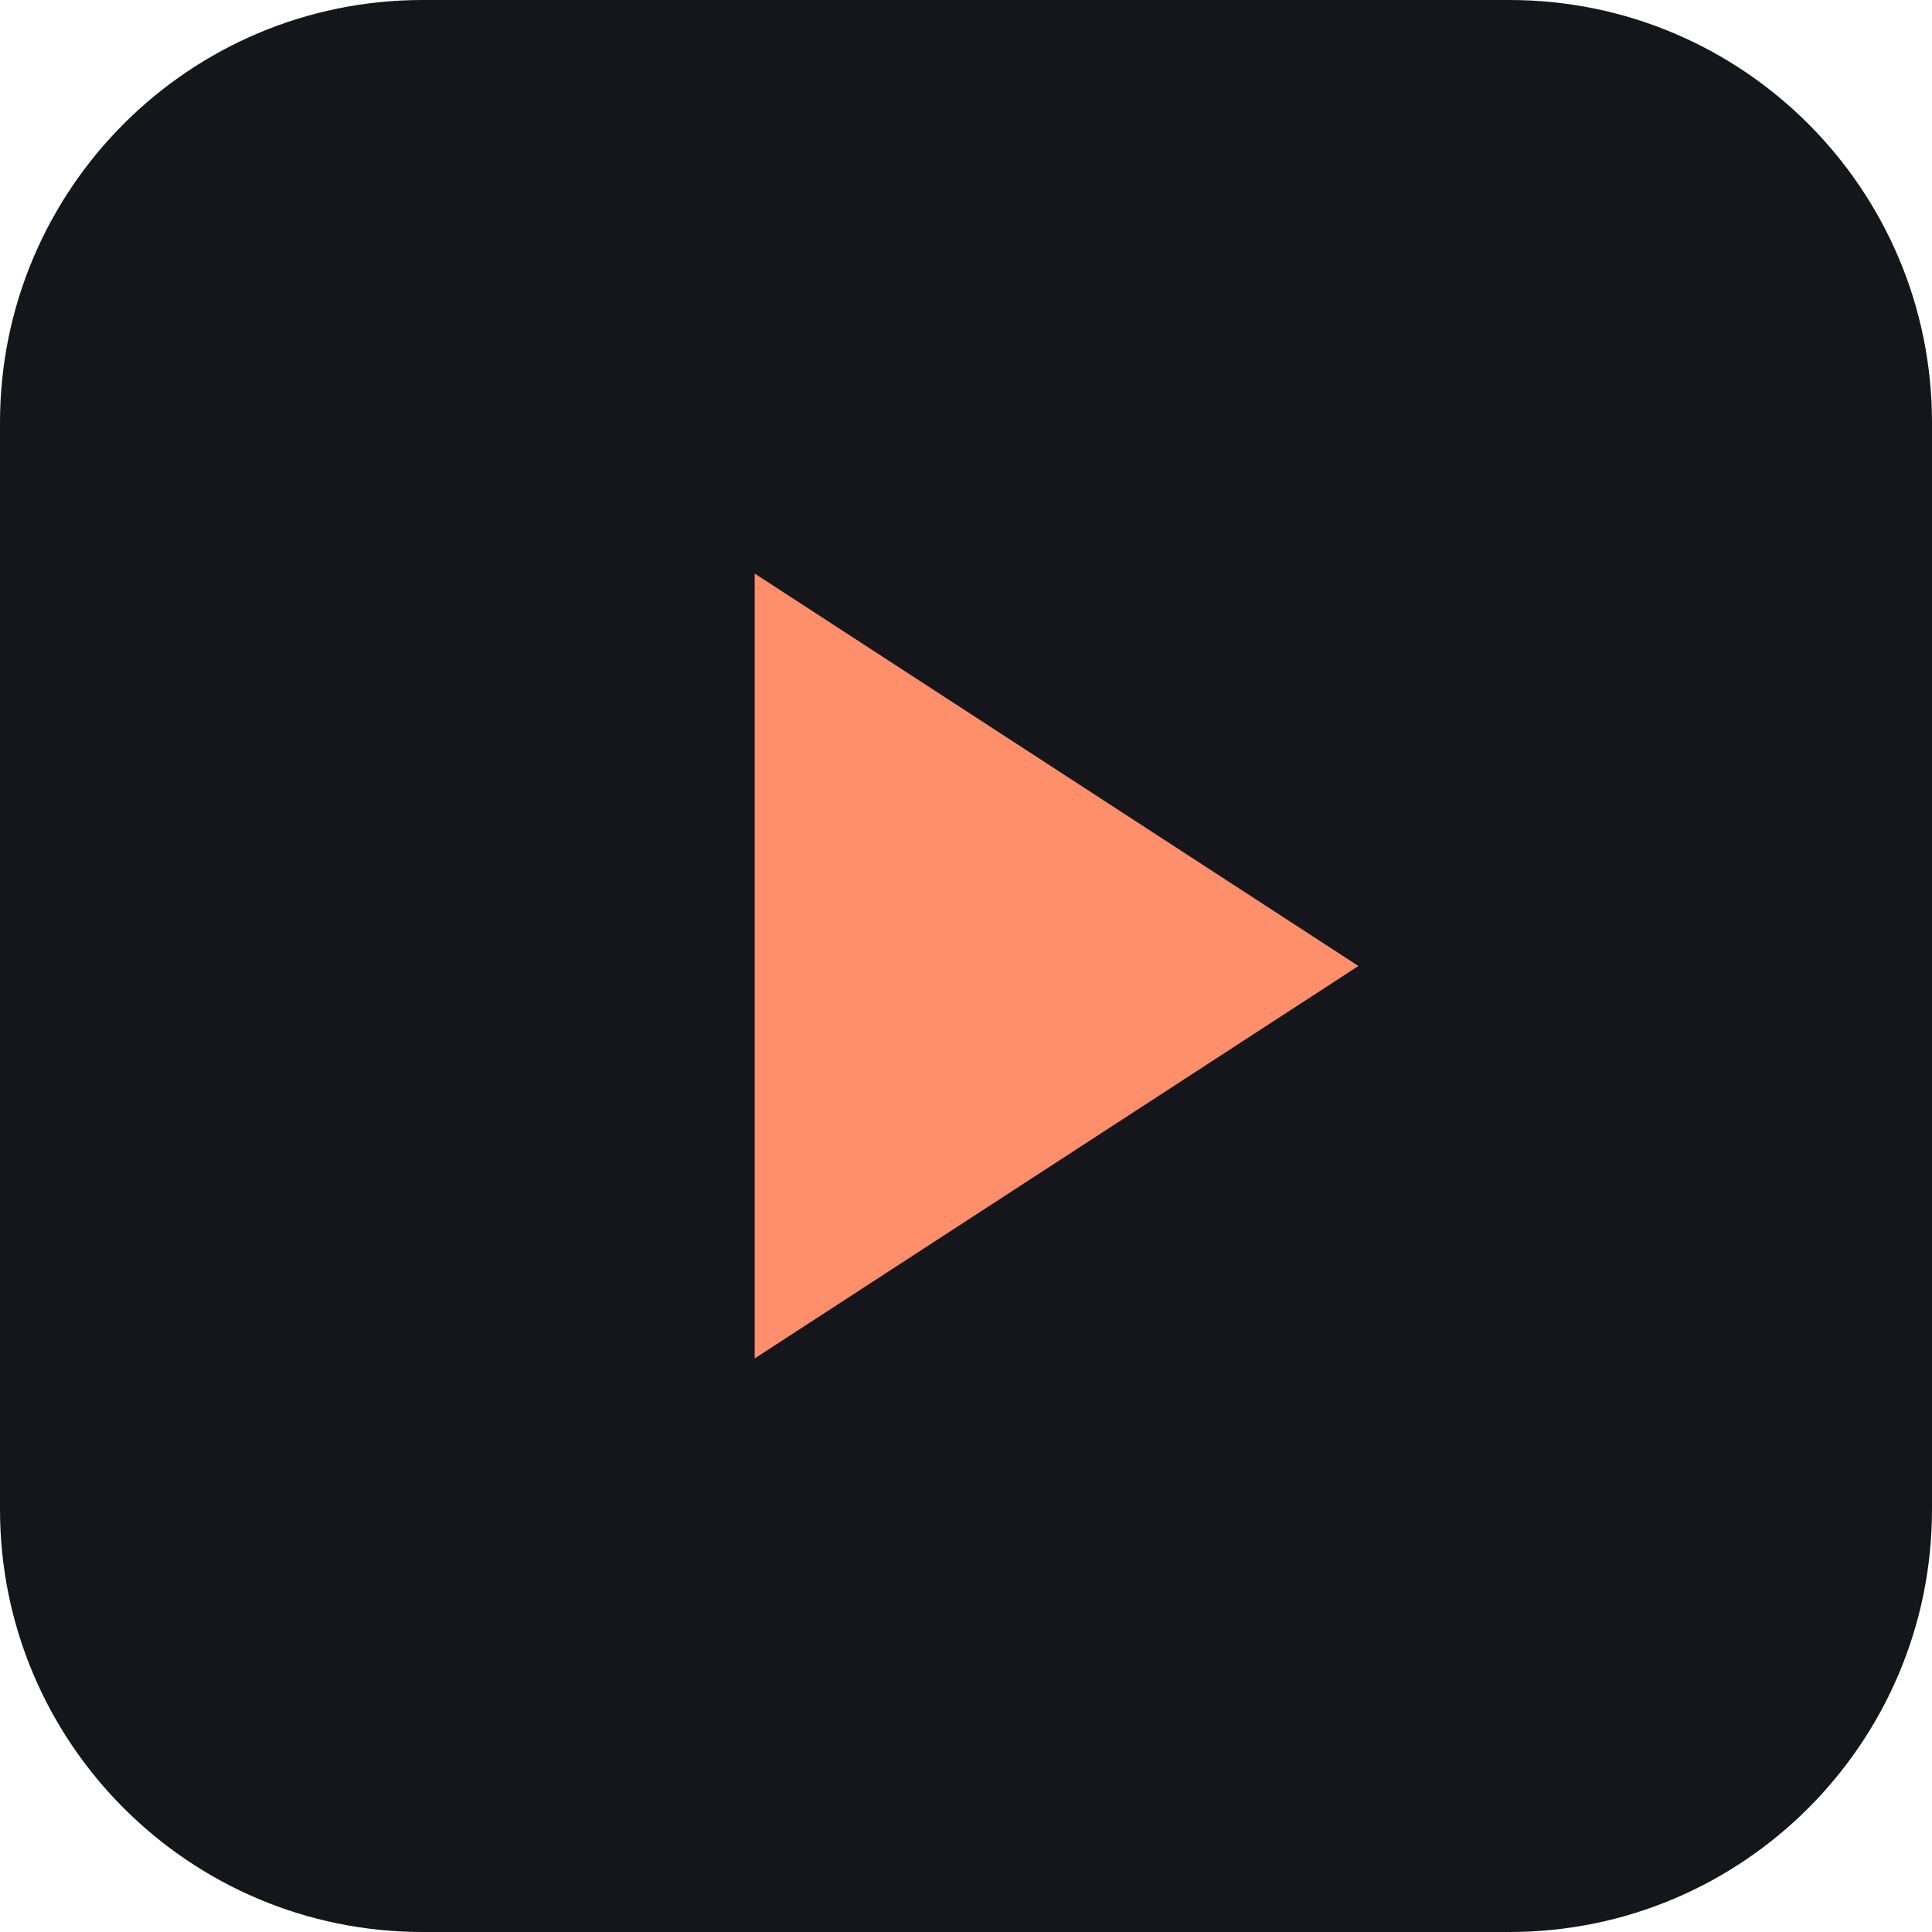
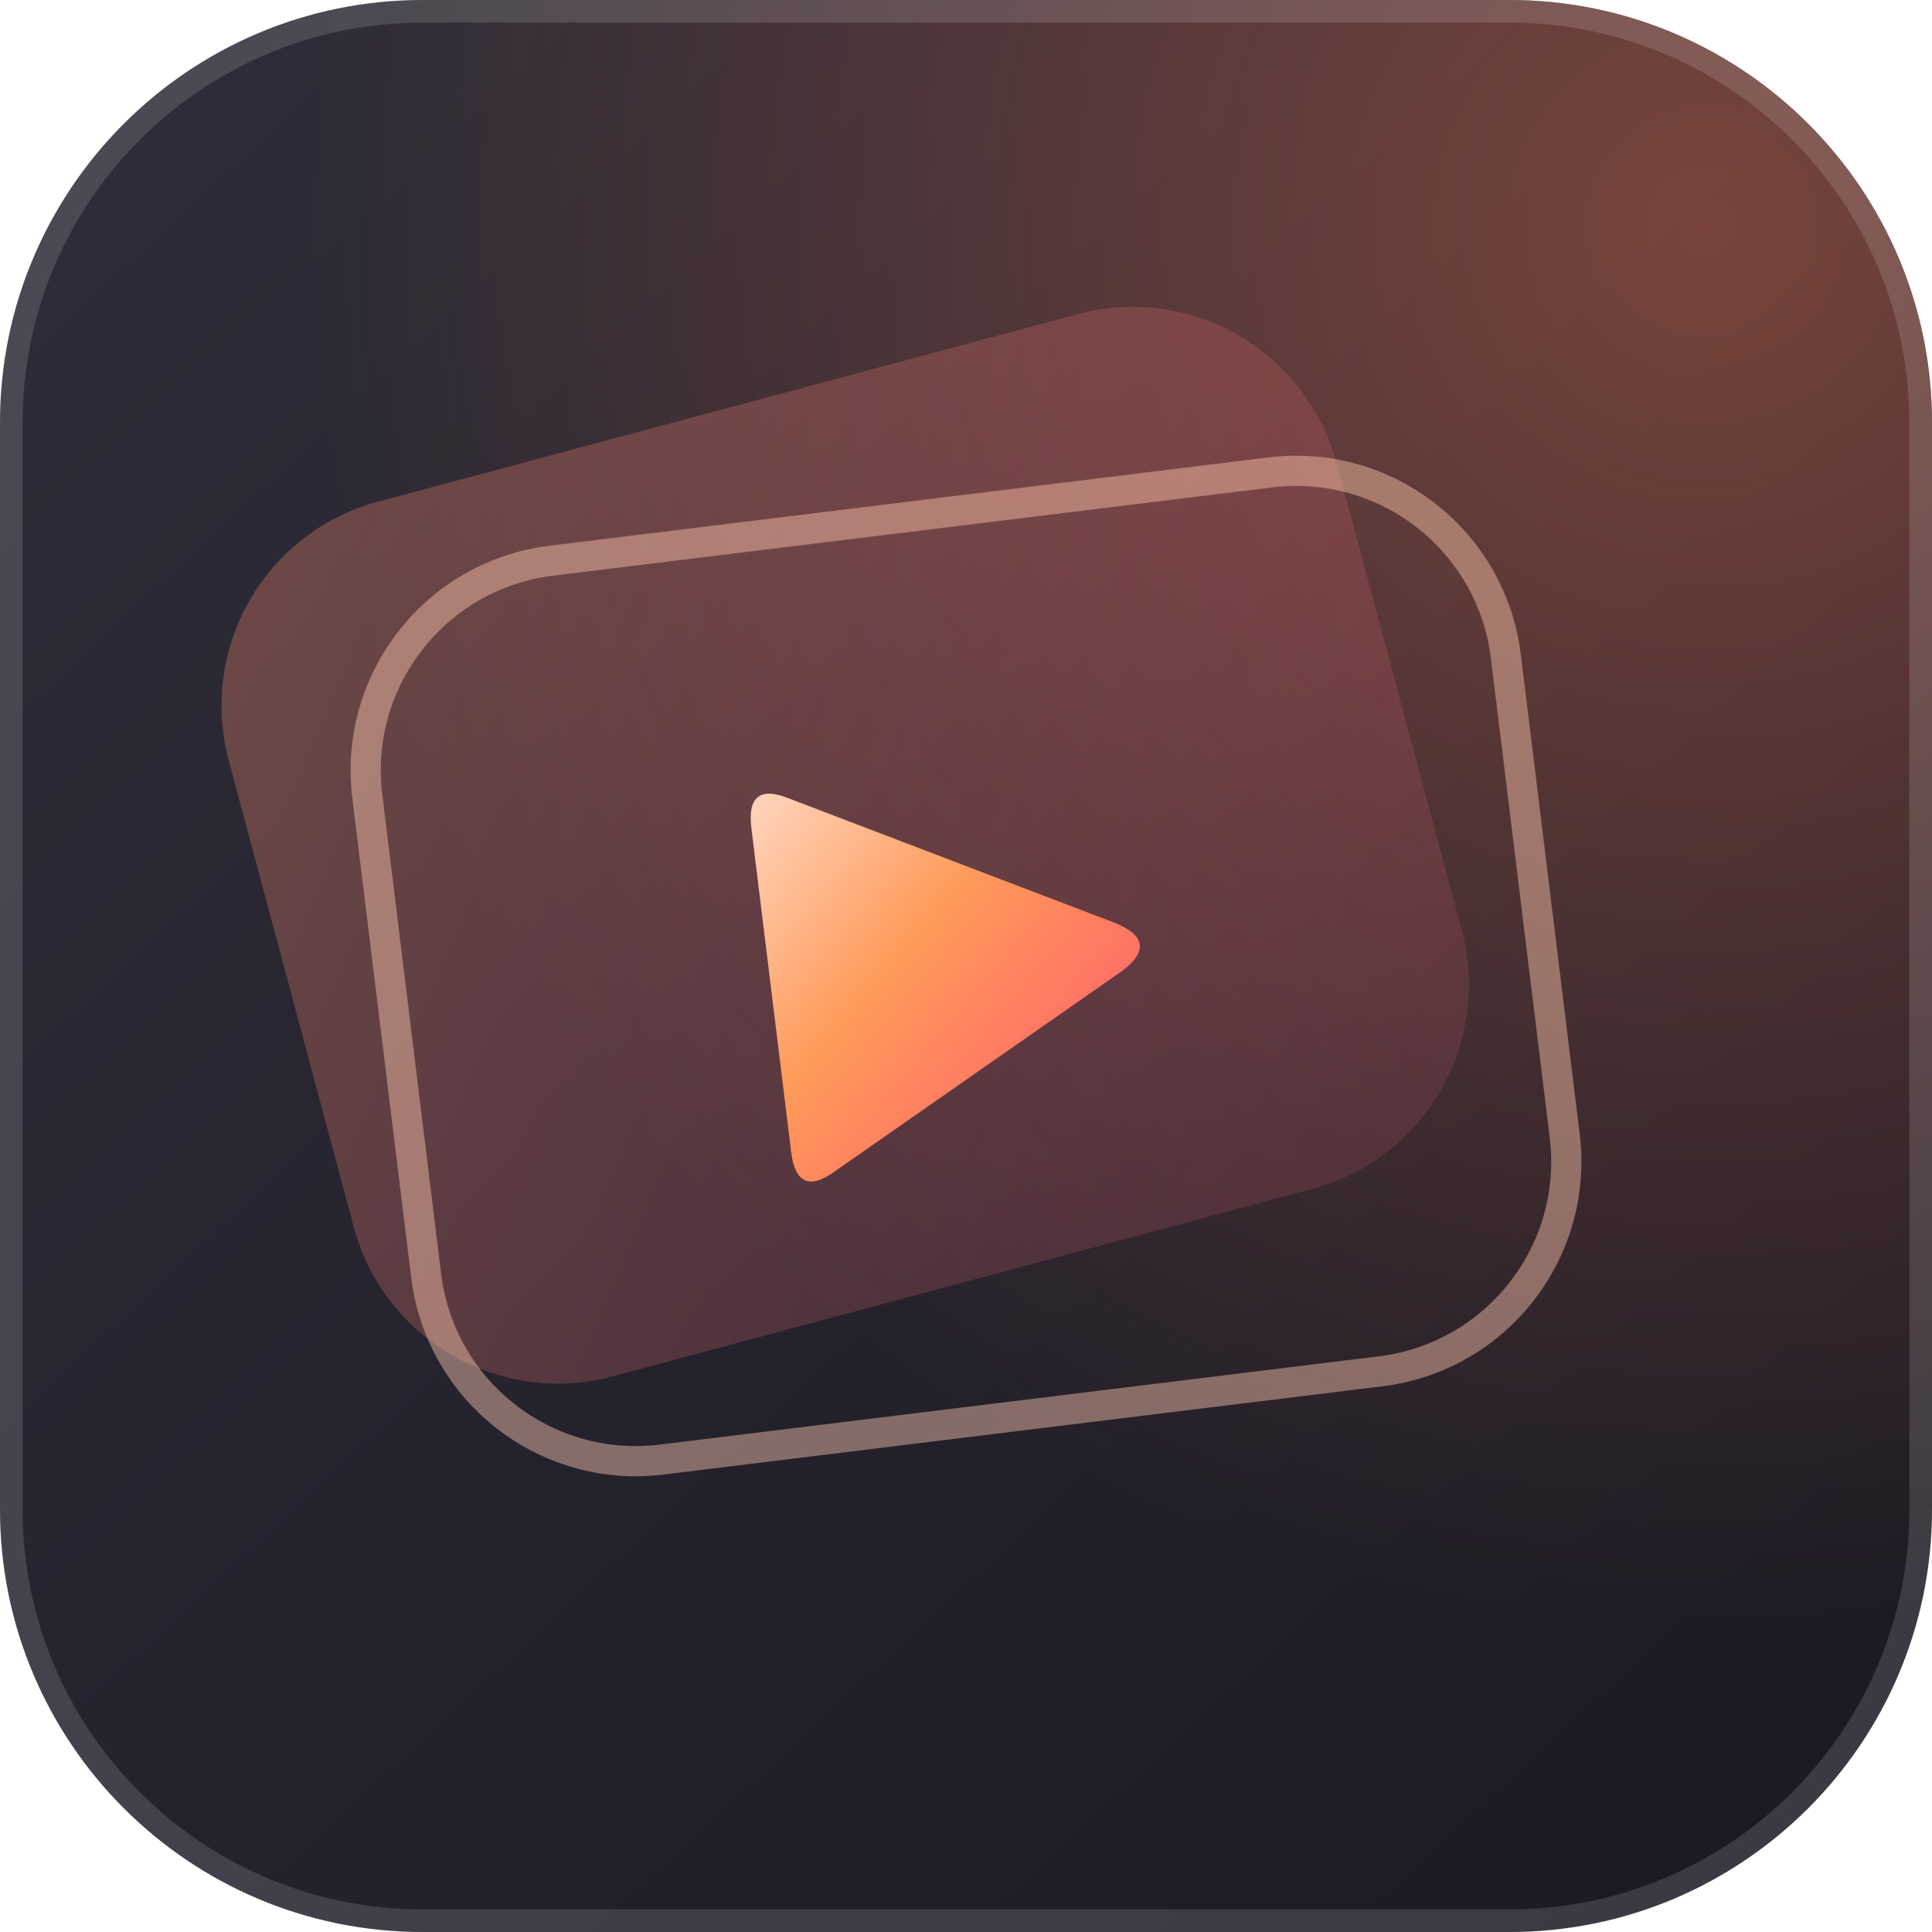
<svg xmlns="http://www.w3.org/2000/svg" viewBox="0 0 128 128" fill="none">
-   <rect width="128" height="128" rx="28" fill="#15151c" />
-   <path d="M50 38v52l40-26-40-26z" fill="#ff8f6b" />
+   <defs>
+     <linearGradient id="bg" x1="12" y1="8" x2="116" y2="120" gradientUnits="userSpaceOnUse">
+       <stop stop-color="#2e2c38" />
+       <stop offset="1" stop-color="#1c1a24" />
+     </linearGradient>
+     <radialGradient id="glow" cx="0.88" cy="0.12" r="0.72" gradientUnits="objectBoundingBox">
+       <stop stop-color="#ff7a52" stop-opacity="0.38" />
+       <stop offset="1" stop-color="#ff7a52" stop-opacity="0" />
+     </radialGradient>
+     <linearGradient id="accent" x1="25" y1="16" x2="51" y2="44" gradientUnits="userSpaceOnUse">
+       <stop stop-color="#ffd9c4" />
+       <stop offset="0.4" stop-color="#ff9a5a" />
+       <stop offset="1" stop-color="#ff4f6e" />
+     </linearGradient>
+     <linearGradient id="layer" x1="0" y1="0" x2="76" y2="60" gradientUnits="userSpaceOnUse">
+       <stop stop-color="#ff8f6b" stop-opacity="0.32" />
+       <stop offset="1" stop-color="#ff6b8a" stop-opacity="0.12" />
+     </linearGradient>
+   </defs>
+   <rect width="128" height="128" rx="28" fill="url(#bg)" />
+   <rect width="128" height="128" rx="28" fill="url(#glow)" />
+   <rect x="0.75" y="0.75" width="126.5" height="126.5" rx="27.25" stroke="rgba(255,255,255,0.14)" stroke-width="1.5" />
+   <g transform="translate(56 56) rotate(-15) translate(-38 -30)">
+     <rect width="76" height="60" rx="14" fill="url(#layer)" />
+   </g>
+   <g transform="translate(64 64) rotate(-7) translate(-38 -30)">
+     <rect width="76" height="60" rx="14" stroke="rgba(255, 200, 175, 0.45)" stroke-width="2" />
+     <path d="M 25 19.2 L 25 40.8 Q 25 44 27.8 42.4 L 48.2 31.6 Q 51 30 48.2 28.4 L 27.8 17.6 Q 25 16 25 19.2 Z" fill="url(#accent)" />
+   </g>
</svg>
